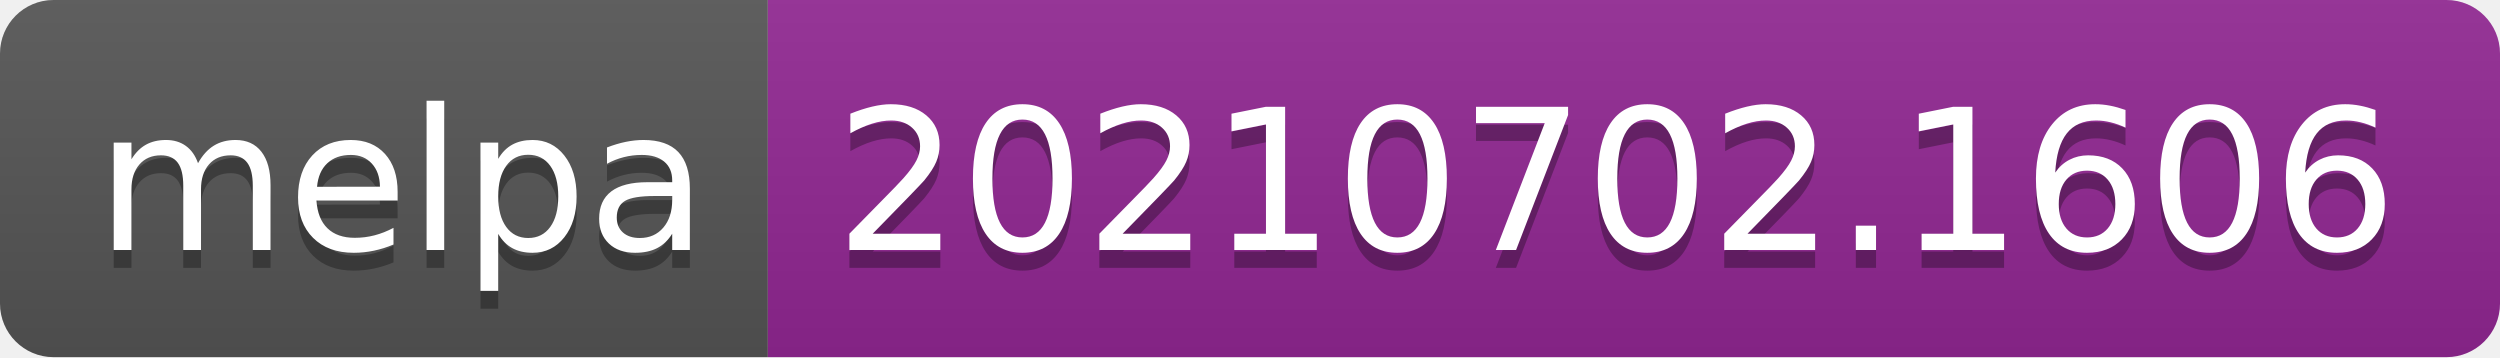
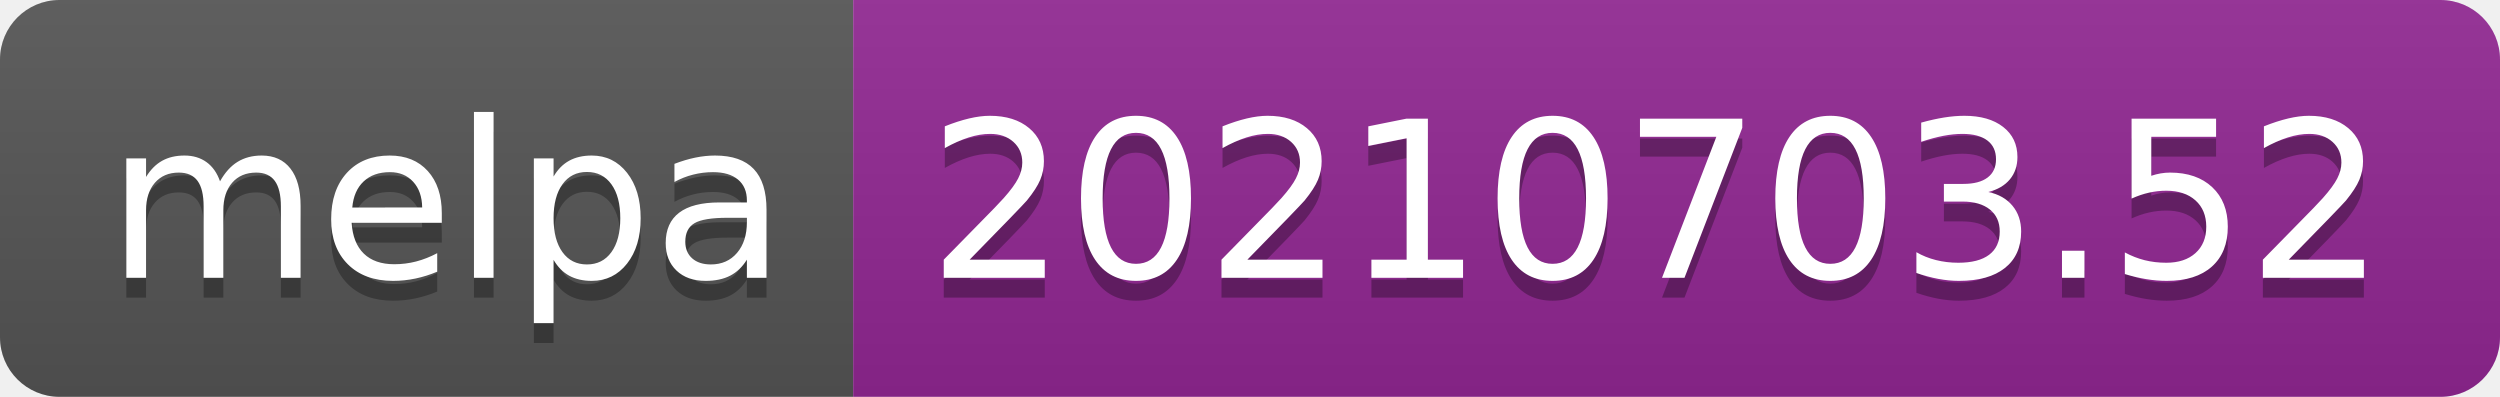
- <svg xmlns="http://www.w3.org/2000/svg" width="140" height="20" role="img" aria-label="melpa: 20210702.1606">
+ <svg xmlns="http://www.w3.org/2000/svg" width="126" height="20" role="img" aria-label="melpa: 20210703.52">
  <linearGradient id="s" x2="0" y2="100%">
    <stop offset="0" stop-color="#bbb" stop-opacity=".1" />
    <stop offset="1" stop-opacity=".1" />
  </linearGradient>
  <clipPath id="r">
-     <rect width="140" height="20" rx="3" fill="#fff" />
+     <rect width="126" height="20" rx="3" fill="#fff" />
  </clipPath>
  <g clip-path="url(#r)">
    <rect width="43" height="20" fill="#555" />
-     <rect x="43" width="97" height="20" fill="#922793" />
-     <rect width="140" height="20" fill="url(#s)" />
+     <rect x="43" width="83" height="20" fill="#922793" />
+     <rect width="126" height="20" fill="url(#s)" />
  </g>
  <g fill="#fff" text-anchor="middle" font-family="Verdana,Geneva,DejaVu Sans,sans-serif" text-rendering="geometricPrecision" font-size="110">
    <text aria-hidden="true" x="225" y="150" fill="#010101" fill-opacity=".3" transform="scale(.1)" textLength="330">melpa</text>
    <text x="225" y="140" transform="scale(.1)" fill="#fff" textLength="330">melpa</text>
-     <text aria-hidden="true" x="905" y="150" fill="#010101" fill-opacity=".3" transform="scale(.1)" textLength="870">20210702.1606</text>
-     <text x="905" y="140" transform="scale(.1)" fill="#fff" textLength="870">20210702.1606</text>
+     <text aria-hidden="true" x="835" y="150" fill="#010101" fill-opacity=".3" transform="scale(.1)" textLength="730">20210703.52</text>
+     <text x="835" y="140" transform="scale(.1)" fill="#fff" textLength="730">20210703.52</text>
  </g>
</svg>
